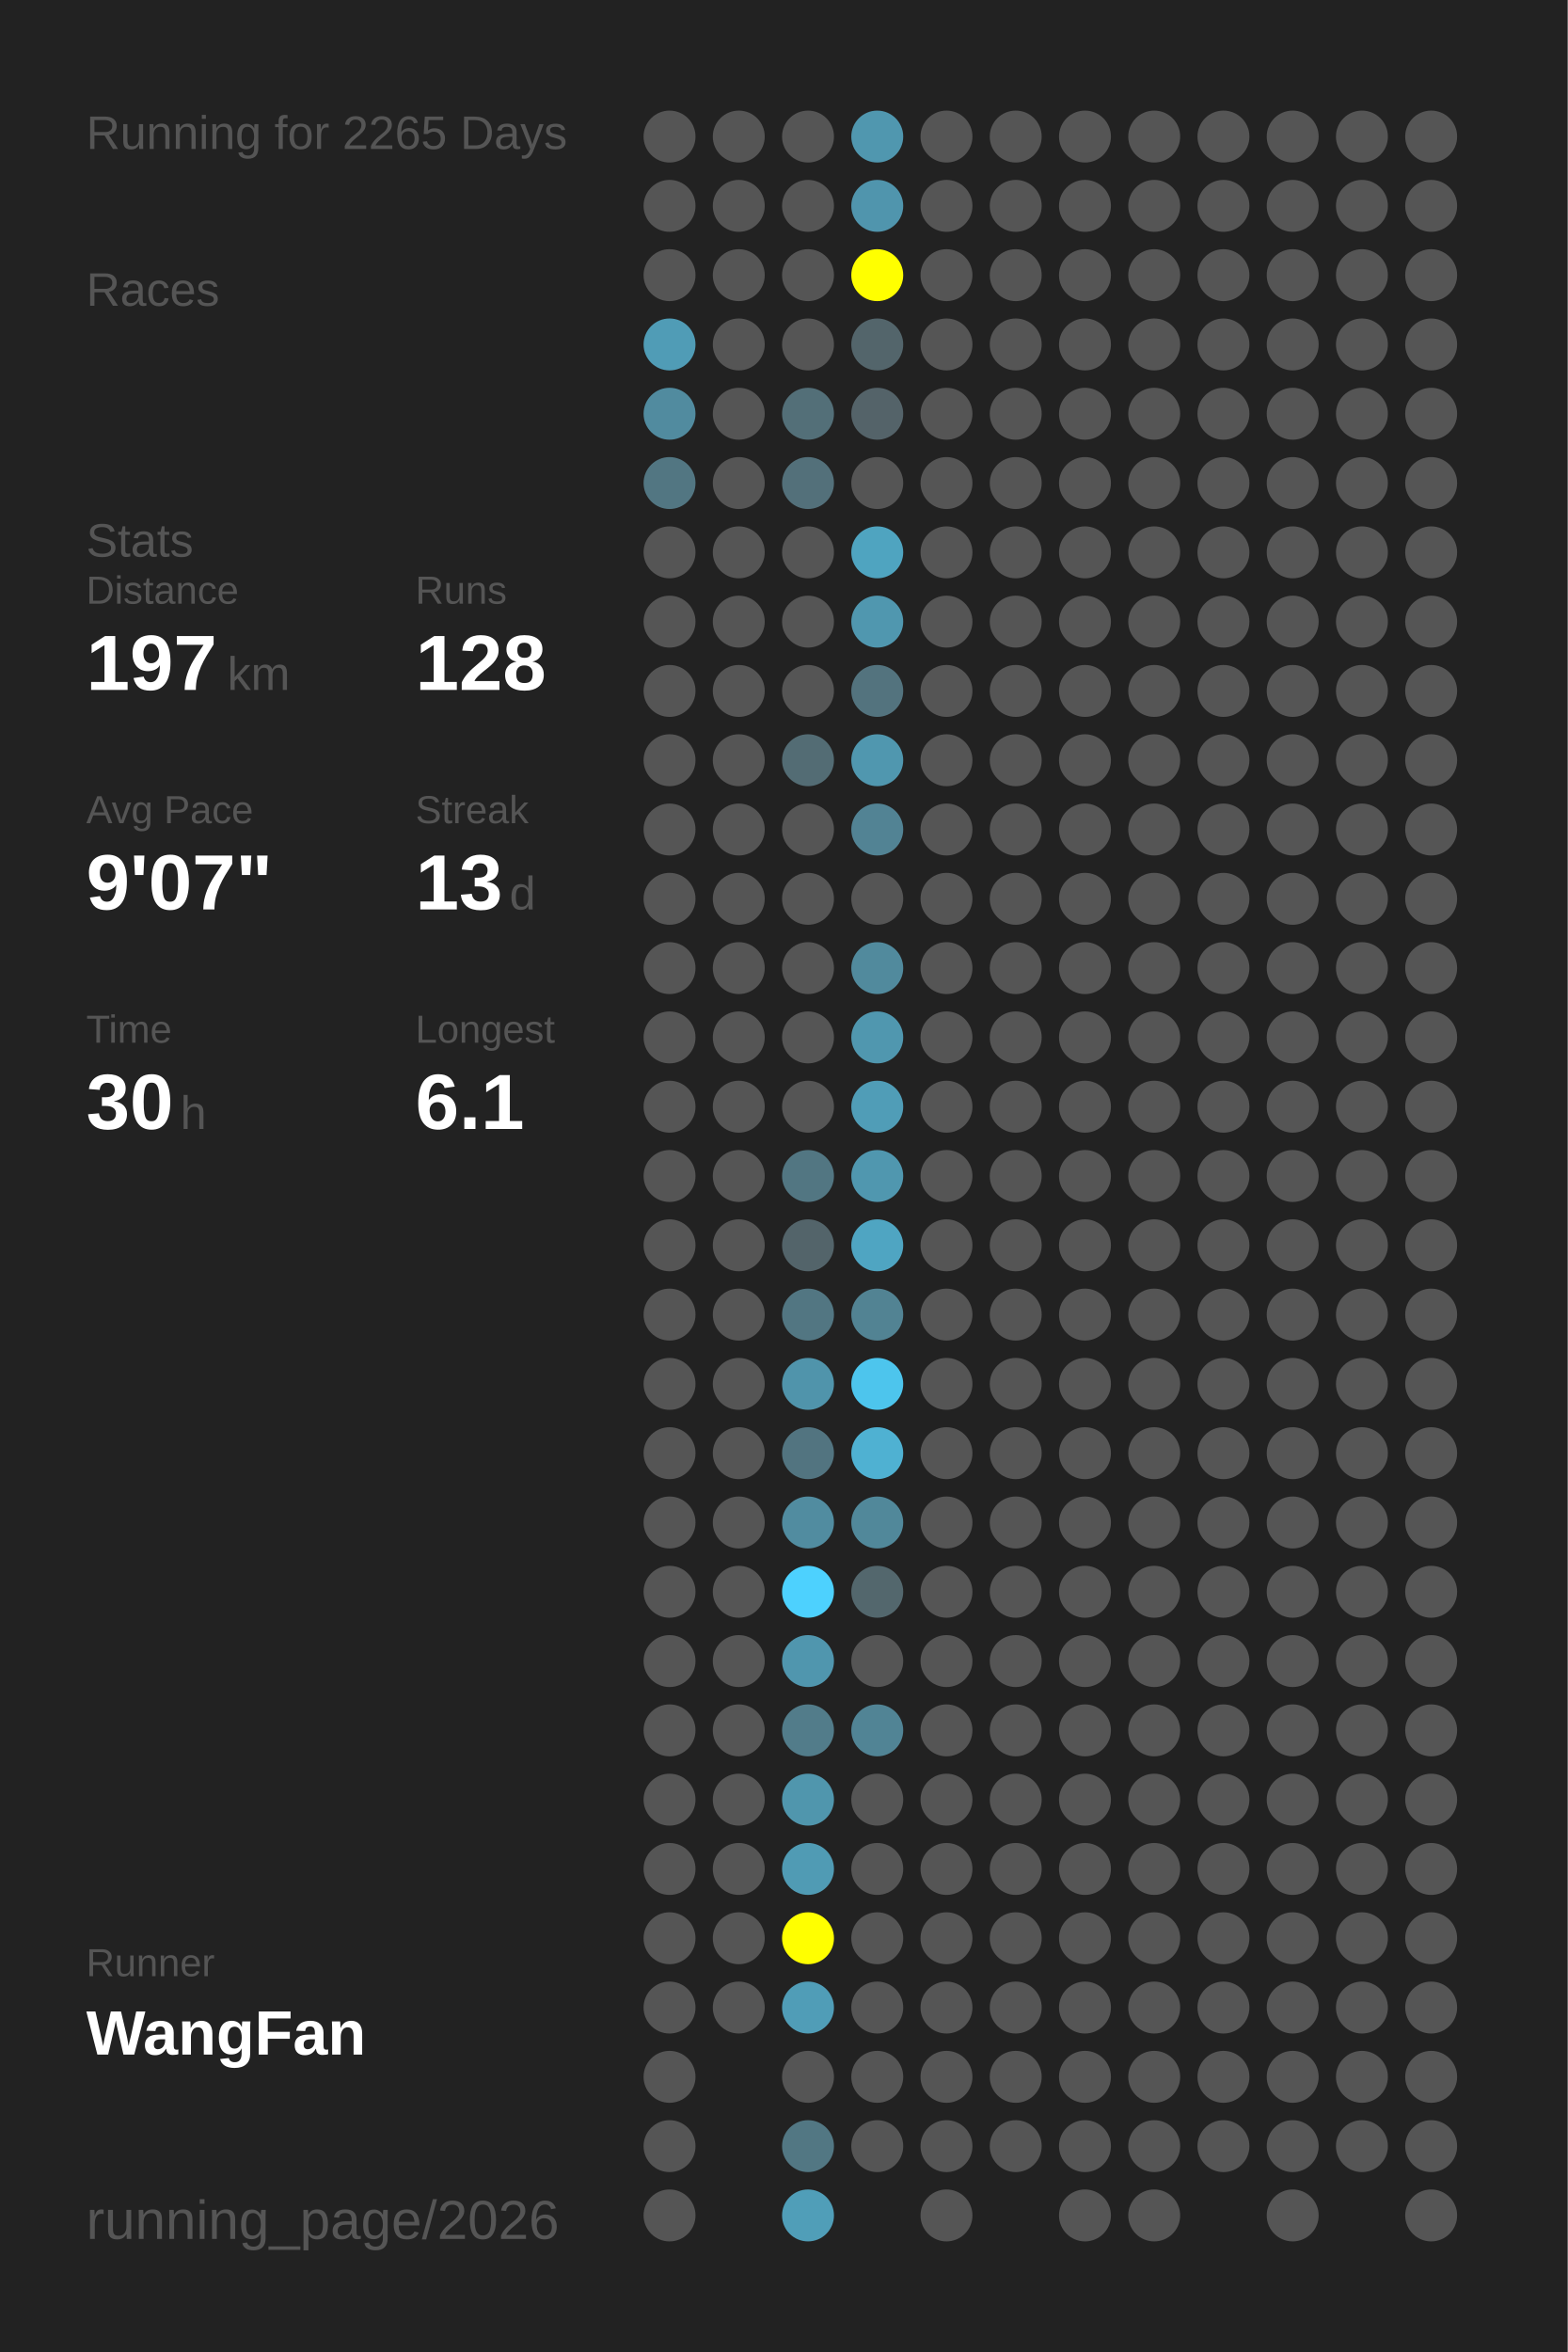
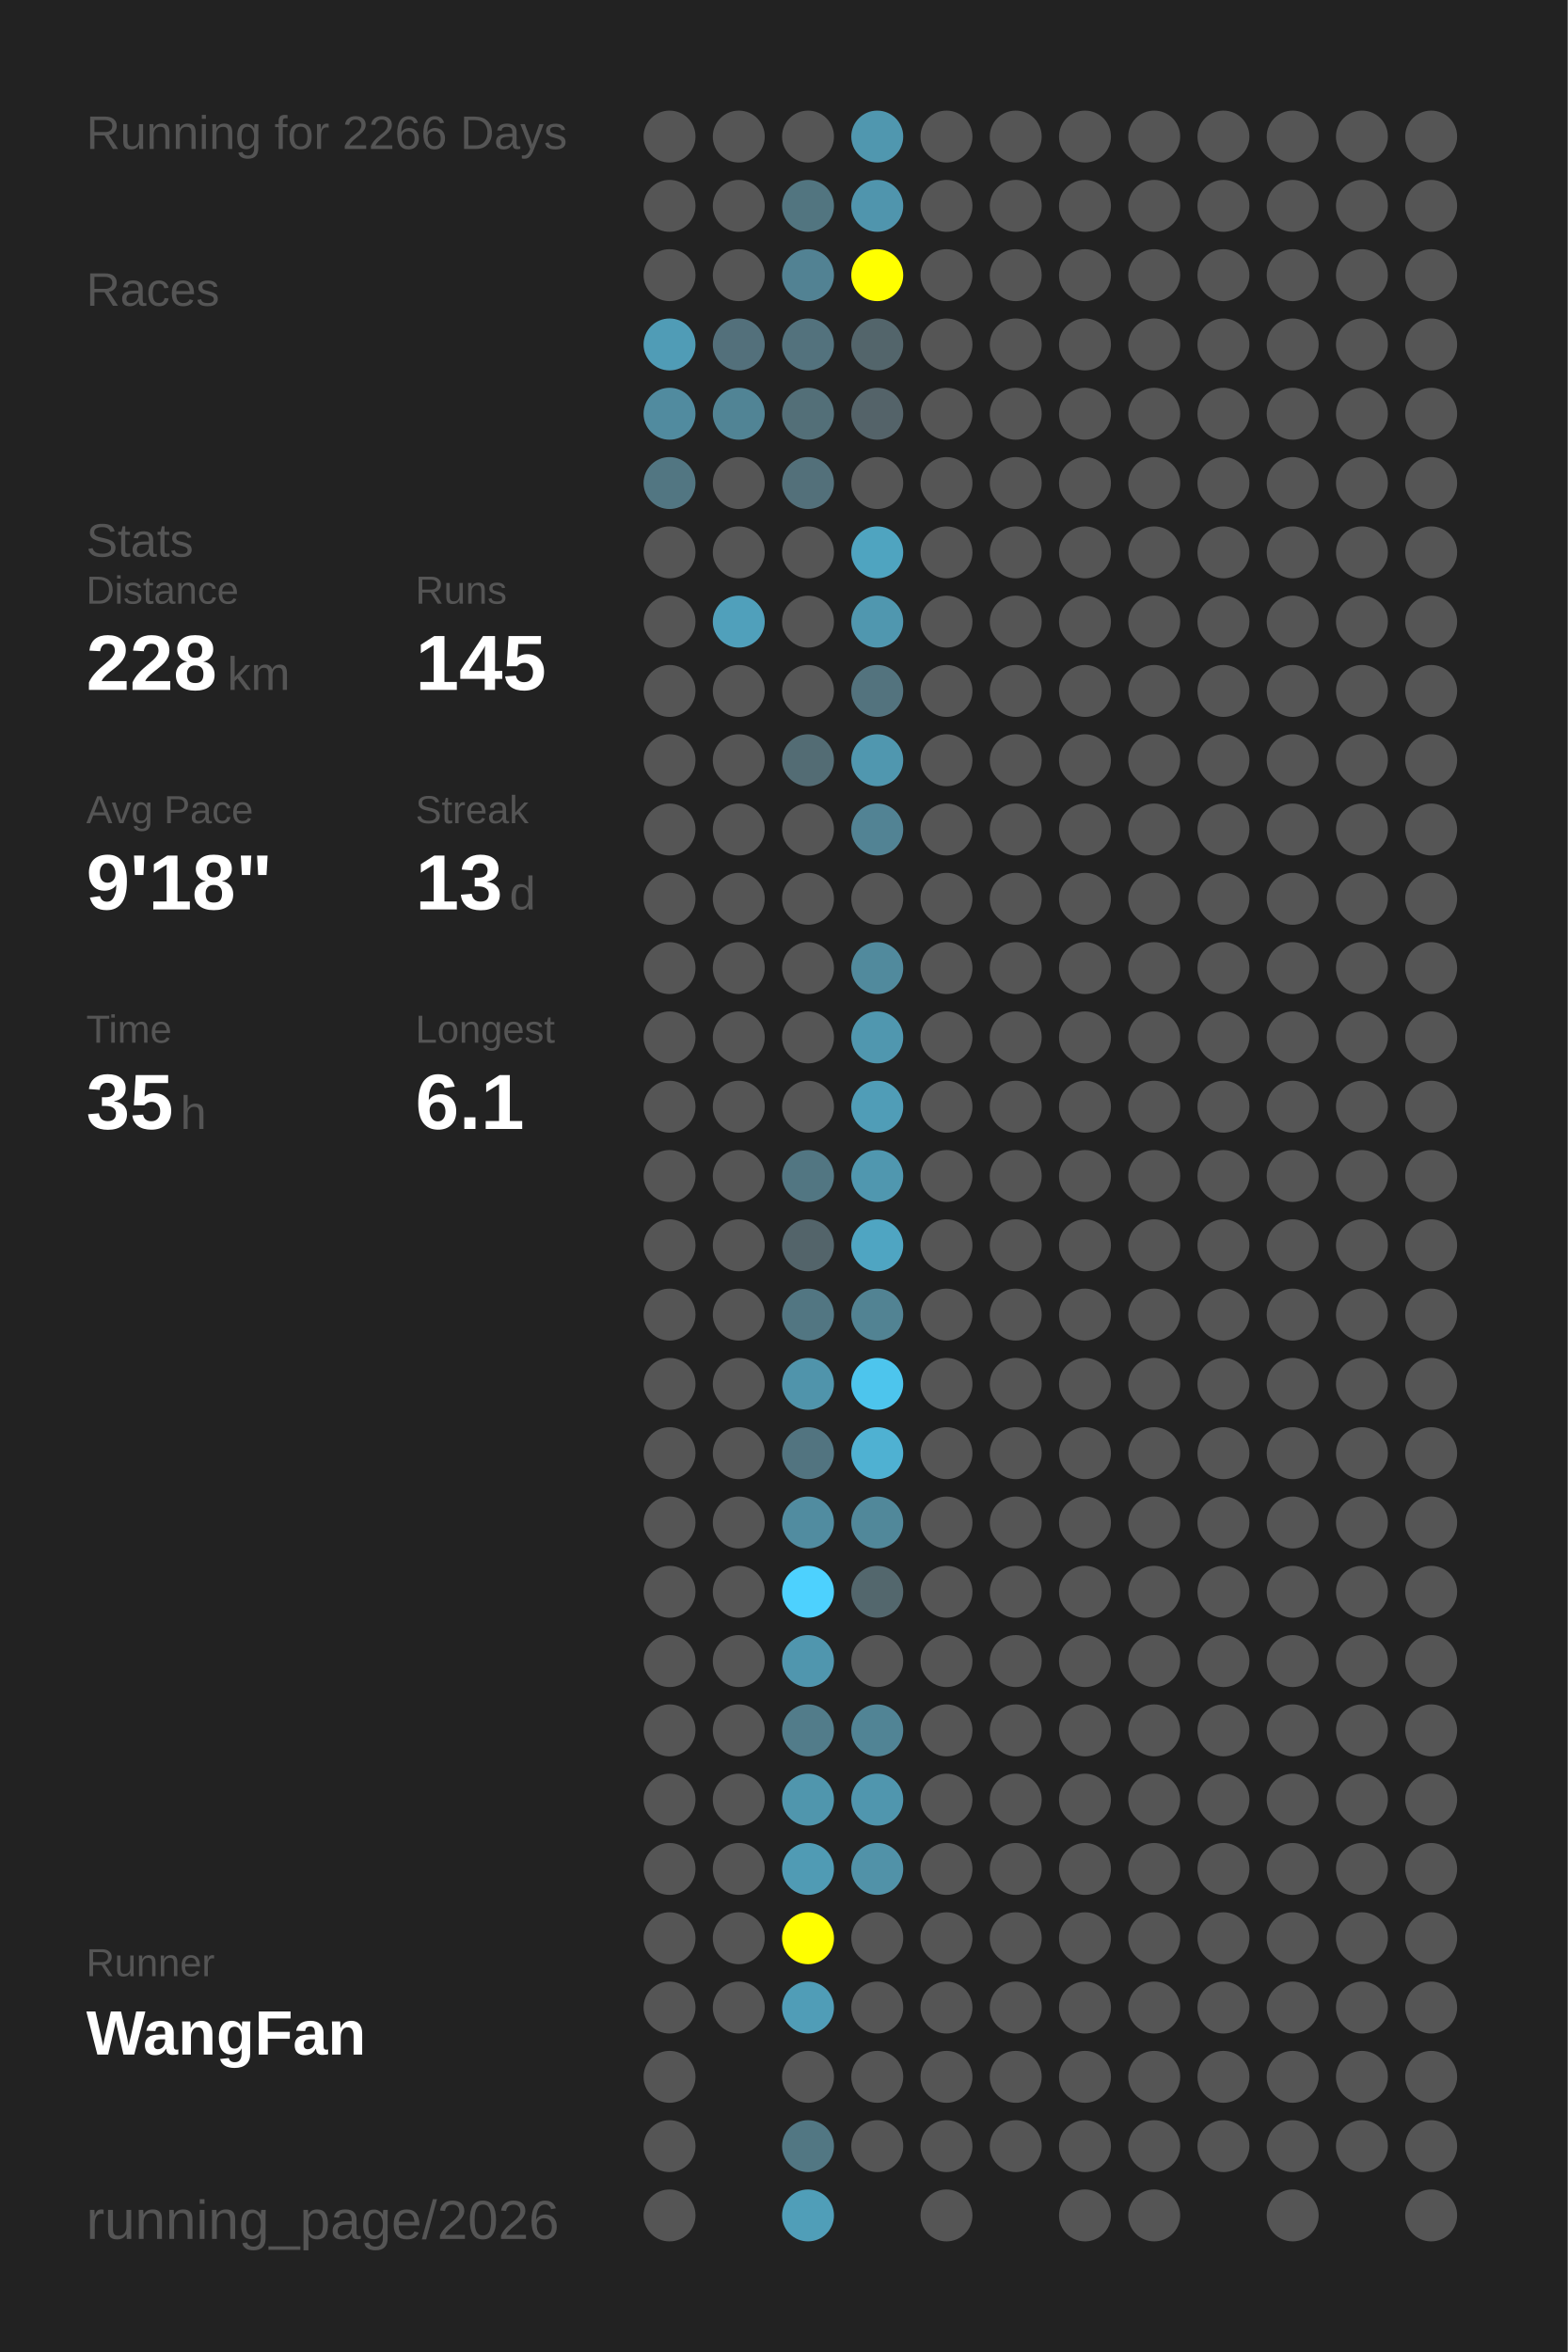
<svg xmlns="http://www.w3.org/2000/svg" baseProfile="full" height="300mm" version="1.1" viewBox="0,0,200,300" width="200mm">
  <defs />
  <rect fill="#222222" height="300" width="200" x="0" y="0" />
-   <text fill="#555555" style="font-size:6px; font-family:Arial;" x="11" y="19">Running for 2265 Days</text>
+   <text fill="#555555" style="font-size:6px; font-family:Arial;" x="11" y="19">Running for 2266 Days</text>
  <text fill="#555555" style="font-size:6px; font-family:Arial;" x="11" y="39">Races</text>
  <text fill="#555555" style="font-size:6px; font-family:Arial;" x="11" y="71">Stats</text>
  <text fill="#555555" style="font-size:5px; font-family:Arial;" x="11" y="77">Distance</text>
-   <text fill="#FFFFFF" style="font-size:10px; font-family:Arial; font-weight:bold;" x="11" y="88">197</text>
+   <text fill="#FFFFFF" style="font-size:10px; font-family:Arial; font-weight:bold;" x="11" y="88">228</text>
  <text fill="#555555" style="font-size:6px; font-family:Arial;" x="29" y="88">km</text>
  <text fill="#555555" style="font-size:5px; font-family:Arial;" x="53" y="77">Runs</text>
-   <text fill="#FFFFFF" style="font-size:10px; font-family:Arial; font-weight:bold;" x="53" y="88">128</text>
+   <text fill="#FFFFFF" style="font-size:10px; font-family:Arial; font-weight:bold;" x="53" y="88">145</text>
  <text fill="#555555" style="font-size:5px; font-family:Arial;" x="11" y="105">Avg Pace</text>
-   <text fill="#FFFFFF" style="font-size:10px; font-family:Arial; font-weight:bold;" x="11" y="116">9'07"</text>
+   <text fill="#FFFFFF" style="font-size:10px; font-family:Arial; font-weight:bold;" x="11" y="116">9'18"</text>
  <text fill="#555555" style="font-size:5px; font-family:Arial;" x="53" y="105">Streak</text>
  <text fill="#FFFFFF" style="font-size:10px; font-family:Arial; font-weight:bold;" x="53" y="116">13</text>
  <text fill="#555555" style="font-size:6px; font-family:Arial;" x="65" y="116">d</text>
  <text fill="#555555" style="font-size:5px; font-family:Arial;" x="11" y="133">Time</text>
-   <text fill="#FFFFFF" style="font-size:10px; font-family:Arial; font-weight:bold;" x="11" y="144">30</text>
+   <text fill="#FFFFFF" style="font-size:10px; font-family:Arial; font-weight:bold;" x="11" y="144">35</text>
  <text fill="#555555" style="font-size:6px; font-family:Arial;" x="23" y="144">h</text>
  <text fill="#555555" style="font-size:5px; font-family:Arial;" x="53" y="133">Longest</text>
  <text fill="#FFFFFF" style="font-size:10px; font-family:Arial; font-weight:bold;" x="53" y="144">6.1</text>
  <text fill="#555555" style="font-size:5px; font-family:Arial;" x="11" y="252.065">Runner</text>
  <text fill="#FFFFFF" style="font-size:8px; font-family:Arial; font-weight:bold;" x="11" y="262.065">WangFan</text>
  <text fill="#555555" style="font-size:7px; font-family:Arial;" x="11" y="285.581">running_page/2026</text>
  <circle cx="85.417" cy="17.419" fill="#555555" r="3.312" />
  <circle cx="85.417" cy="26.258" fill="#555555" r="3.312" />
  <circle cx="85.417" cy="35.097" fill="#555555" r="3.312" />
  <circle cx="85.417" cy="43.935" fill="#509cb6" r="3.312" />
  <circle cx="85.417" cy="52.774" fill="#518b9f" r="3.312" />
  <circle cx="85.417" cy="61.613" fill="#527682" r="3.312" />
  <circle cx="85.417" cy="70.452" fill="#555555" r="3.312" />
  <circle cx="85.417" cy="79.29" fill="#555555" r="3.312" />
  <circle cx="85.417" cy="88.129" fill="#555555" r="3.312" />
  <circle cx="85.417" cy="96.968" fill="#555555" r="3.312" />
  <circle cx="85.417" cy="105.806" fill="#555555" r="3.312" />
  <circle cx="85.417" cy="114.645" fill="#555555" r="3.312" />
  <circle cx="85.417" cy="123.484" fill="#555555" r="3.312" />
  <circle cx="85.417" cy="132.323" fill="#555555" r="3.312" />
  <circle cx="85.417" cy="141.161" fill="#555555" r="3.312" />
  <circle cx="85.417" cy="150" fill="#555555" r="3.312" />
  <circle cx="85.417" cy="158.839" fill="#555555" r="3.312" />
  <circle cx="85.417" cy="167.677" fill="#555555" r="3.312" />
  <circle cx="85.417" cy="176.516" fill="#555555" r="3.312" />
  <circle cx="85.417" cy="185.355" fill="#555555" r="3.312" />
  <circle cx="85.417" cy="194.194" fill="#555555" r="3.312" />
  <circle cx="85.417" cy="203.032" fill="#555555" r="3.312" />
  <circle cx="85.417" cy="211.871" fill="#555555" r="3.312" />
  <circle cx="85.417" cy="220.71" fill="#555555" r="3.312" />
  <circle cx="85.417" cy="229.548" fill="#555555" r="3.312" />
  <circle cx="85.417" cy="238.387" fill="#555555" r="3.312" />
  <circle cx="85.417" cy="247.226" fill="#555555" r="3.312" />
  <circle cx="85.417" cy="256.065" fill="#555555" r="3.312" />
  <circle cx="85.417" cy="264.903" fill="#555555" r="3.312" />
  <circle cx="85.417" cy="273.742" fill="#555555" r="3.312" />
  <circle cx="85.417" cy="282.581" fill="#555555" r="3.312" />
  <circle cx="94.25" cy="17.419" fill="#555555" r="3.312" />
  <circle cx="94.25" cy="26.258" fill="#555555" r="3.312" />
  <circle cx="94.25" cy="35.097" fill="#555555" r="3.312" />
-   <circle cx="94.25" cy="43.935" fill="#555555" r="3.312" />
-   <circle cx="94.25" cy="52.774" fill="#555555" r="3.312" />
+   <circle cx="94.25" cy="43.935" fill="#53707b" r="3.312" />
+   <circle cx="94.25" cy="52.774" fill="#518495" r="3.312" />
  <circle cx="94.25" cy="61.613" fill="#555555" r="3.312" />
  <circle cx="94.25" cy="70.452" fill="#555555" r="3.312" />
-   <circle cx="94.25" cy="79.29" fill="#555555" r="3.312" />
+   <circle cx="94.25" cy="79.29" fill="#50a0bb" r="3.312" />
  <circle cx="94.25" cy="88.129" fill="#555555" r="3.312" />
  <circle cx="94.25" cy="96.968" fill="#555555" r="3.312" />
  <circle cx="94.25" cy="105.806" fill="#555555" r="3.312" />
  <circle cx="94.25" cy="114.645" fill="#555555" r="3.312" />
  <circle cx="94.25" cy="123.484" fill="#555555" r="3.312" />
  <circle cx="94.25" cy="132.323" fill="#555555" r="3.312" />
  <circle cx="94.25" cy="141.161" fill="#555555" r="3.312" />
  <circle cx="94.25" cy="150" fill="#555555" r="3.312" />
  <circle cx="94.25" cy="158.839" fill="#555555" r="3.312" />
  <circle cx="94.25" cy="167.677" fill="#555555" r="3.312" />
  <circle cx="94.25" cy="176.516" fill="#555555" r="3.312" />
  <circle cx="94.25" cy="185.355" fill="#555555" r="3.312" />
  <circle cx="94.25" cy="194.194" fill="#555555" r="3.312" />
  <circle cx="94.25" cy="203.032" fill="#555555" r="3.312" />
  <circle cx="94.25" cy="211.871" fill="#555555" r="3.312" />
  <circle cx="94.25" cy="220.71" fill="#555555" r="3.312" />
  <circle cx="94.25" cy="229.548" fill="#555555" r="3.312" />
  <circle cx="94.25" cy="238.387" fill="#555555" r="3.312" />
  <circle cx="94.25" cy="247.226" fill="#555555" r="3.312" />
  <circle cx="94.25" cy="256.065" fill="#555555" r="3.312" />
  <circle cx="103.083" cy="17.419" fill="#555555" r="3.312" />
-   <circle cx="103.083" cy="26.258" fill="#555555" r="3.312" />
-   <circle cx="103.083" cy="35.097" fill="#555555" r="3.312" />
-   <circle cx="103.083" cy="43.935" fill="#555555" r="3.312" />
+   <circle cx="103.083" cy="26.258" fill="#527580" r="3.312" />
+   <circle cx="103.083" cy="35.097" fill="#528293" r="3.312" />
+   <circle cx="103.083" cy="43.935" fill="#53727d" r="3.312" />
  <circle cx="103.083" cy="52.774" fill="#536f78" r="3.312" />
  <circle cx="103.083" cy="61.613" fill="#53707a" r="3.312" />
  <circle cx="103.083" cy="70.452" fill="#555555" r="3.312" />
  <circle cx="103.083" cy="79.29" fill="#555555" r="3.312" />
  <circle cx="103.083" cy="88.129" fill="#555555" r="3.312" />
  <circle cx="103.083" cy="96.968" fill="#536c74" r="3.312" />
  <circle cx="103.083" cy="105.806" fill="#555555" r="3.312" />
  <circle cx="103.083" cy="114.645" fill="#555555" r="3.312" />
  <circle cx="103.083" cy="123.484" fill="#555555" r="3.312" />
  <circle cx="103.083" cy="132.323" fill="#555555" r="3.312" />
  <circle cx="103.083" cy="141.161" fill="#555555" r="3.312" />
  <circle cx="103.083" cy="150" fill="#527682" r="3.312" />
  <circle cx="103.083" cy="158.839" fill="#53646a" r="3.312" />
  <circle cx="103.083" cy="167.677" fill="#527682" r="3.312" />
  <circle cx="103.083" cy="176.516" fill="#5094ab" r="3.312" />
  <circle cx="103.083" cy="185.355" fill="#527480" r="3.312" />
  <circle cx="103.083" cy="194.194" fill="#518ca0" r="3.312" />
  <circle cx="103.083" cy="203.032" fill="#4dd1fe" r="3.312" />
  <circle cx="103.083" cy="211.871" fill="#5096ae" r="3.312" />
  <circle cx="103.083" cy="220.71" fill="#527c8a" r="3.312" />
  <circle cx="103.083" cy="229.548" fill="#5096ad" r="3.312" />
  <circle cx="103.083" cy="238.387" fill="#509bb4" r="3.312" />
  <circle cx="103.083" cy="247.226" fill="#FFFF00" r="3.312" />
  <circle cx="103.083" cy="256.065" fill="#509db7" r="3.312" />
  <circle cx="103.083" cy="264.903" fill="#555555" r="3.312" />
  <circle cx="103.083" cy="273.742" fill="#527783" r="3.312" />
  <circle cx="103.083" cy="282.581" fill="#509eb8" r="3.312" />
  <circle cx="111.917" cy="17.419" fill="#5097af" r="3.312" />
  <circle cx="111.917" cy="26.258" fill="#5095ad" r="3.312" />
  <circle cx="111.917" cy="35.097" fill="#FFFF00" r="3.312" />
  <circle cx="111.917" cy="43.935" fill="#53656b" r="3.312" />
  <circle cx="111.917" cy="52.774" fill="#546369" r="3.312" />
  <circle cx="111.917" cy="61.613" fill="#555555" r="3.312" />
  <circle cx="111.917" cy="70.452" fill="#4fa4c0" r="3.312" />
  <circle cx="111.917" cy="79.29" fill="#5097af" r="3.312" />
  <circle cx="111.917" cy="88.129" fill="#53737e" r="3.312" />
  <circle cx="111.917" cy="96.968" fill="#5097af" r="3.312" />
  <circle cx="111.917" cy="105.806" fill="#528394" r="3.312" />
  <circle cx="111.917" cy="114.645" fill="#555555" r="3.312" />
  <circle cx="111.917" cy="123.484" fill="#518a9d" r="3.312" />
  <circle cx="111.917" cy="132.323" fill="#5097af" r="3.312" />
  <circle cx="111.917" cy="141.161" fill="#509db7" r="3.312" />
  <circle cx="111.917" cy="150" fill="#5097af" r="3.312" />
  <circle cx="111.917" cy="158.839" fill="#4fa5c2" r="3.312" />
  <circle cx="111.917" cy="167.677" fill="#528393" r="3.312" />
  <circle cx="111.917" cy="176.516" fill="#4dc5ed" r="3.312" />
  <circle cx="111.917" cy="185.355" fill="#4fb1d2" r="3.312" />
  <circle cx="111.917" cy="194.194" fill="#51889a" r="3.312" />
  <circle cx="111.917" cy="203.032" fill="#53676d" r="3.312" />
  <circle cx="111.917" cy="211.871" fill="#555555" r="3.312" />
  <circle cx="111.917" cy="220.71" fill="#518495" r="3.312" />
-   <circle cx="111.917" cy="229.548" fill="#555555" r="3.312" />
-   <circle cx="111.917" cy="238.387" fill="#555555" r="3.312" />
+   <circle cx="111.917" cy="229.548" fill="#5096ae" r="3.312" />
+   <circle cx="111.917" cy="238.387" fill="#5192a8" r="3.312" />
  <circle cx="111.917" cy="247.226" fill="#555555" r="3.312" />
  <circle cx="111.917" cy="256.065" fill="#555555" r="3.312" />
  <circle cx="111.917" cy="264.903" fill="#555555" r="3.312" />
  <circle cx="111.917" cy="273.742" fill="#555555" r="3.312" />
  <circle cx="120.75" cy="17.419" fill="#555555" r="3.312" />
  <circle cx="120.75" cy="26.258" fill="#555555" r="3.312" />
  <circle cx="120.75" cy="35.097" fill="#555555" r="3.312" />
  <circle cx="120.75" cy="43.935" fill="#555555" r="3.312" />
  <circle cx="120.75" cy="52.774" fill="#555555" r="3.312" />
  <circle cx="120.75" cy="61.613" fill="#555555" r="3.312" />
  <circle cx="120.75" cy="70.452" fill="#555555" r="3.312" />
  <circle cx="120.75" cy="79.29" fill="#555555" r="3.312" />
  <circle cx="120.75" cy="88.129" fill="#555555" r="3.312" />
  <circle cx="120.75" cy="96.968" fill="#555555" r="3.312" />
  <circle cx="120.75" cy="105.806" fill="#555555" r="3.312" />
  <circle cx="120.75" cy="114.645" fill="#555555" r="3.312" />
  <circle cx="120.75" cy="123.484" fill="#555555" r="3.312" />
  <circle cx="120.75" cy="132.323" fill="#555555" r="3.312" />
  <circle cx="120.75" cy="141.161" fill="#555555" r="3.312" />
  <circle cx="120.75" cy="150" fill="#555555" r="3.312" />
  <circle cx="120.75" cy="158.839" fill="#555555" r="3.312" />
  <circle cx="120.75" cy="167.677" fill="#555555" r="3.312" />
  <circle cx="120.75" cy="176.516" fill="#555555" r="3.312" />
  <circle cx="120.75" cy="185.355" fill="#555555" r="3.312" />
  <circle cx="120.75" cy="194.194" fill="#555555" r="3.312" />
  <circle cx="120.75" cy="203.032" fill="#555555" r="3.312" />
  <circle cx="120.75" cy="211.871" fill="#555555" r="3.312" />
  <circle cx="120.75" cy="220.71" fill="#555555" r="3.312" />
  <circle cx="120.75" cy="229.548" fill="#555555" r="3.312" />
  <circle cx="120.75" cy="238.387" fill="#555555" r="3.312" />
  <circle cx="120.75" cy="247.226" fill="#555555" r="3.312" />
  <circle cx="120.75" cy="256.065" fill="#555555" r="3.312" />
  <circle cx="120.75" cy="264.903" fill="#555555" r="3.312" />
  <circle cx="120.75" cy="273.742" fill="#555555" r="3.312" />
  <circle cx="120.75" cy="282.581" fill="#555555" r="3.312" />
  <circle cx="129.583" cy="17.419" fill="#555555" r="3.312" />
  <circle cx="129.583" cy="26.258" fill="#555555" r="3.312" />
  <circle cx="129.583" cy="35.097" fill="#555555" r="3.312" />
  <circle cx="129.583" cy="43.935" fill="#555555" r="3.312" />
  <circle cx="129.583" cy="52.774" fill="#555555" r="3.312" />
  <circle cx="129.583" cy="61.613" fill="#555555" r="3.312" />
  <circle cx="129.583" cy="70.452" fill="#555555" r="3.312" />
  <circle cx="129.583" cy="79.29" fill="#555555" r="3.312" />
  <circle cx="129.583" cy="88.129" fill="#555555" r="3.312" />
  <circle cx="129.583" cy="96.968" fill="#555555" r="3.312" />
  <circle cx="129.583" cy="105.806" fill="#555555" r="3.312" />
  <circle cx="129.583" cy="114.645" fill="#555555" r="3.312" />
  <circle cx="129.583" cy="123.484" fill="#555555" r="3.312" />
  <circle cx="129.583" cy="132.323" fill="#555555" r="3.312" />
  <circle cx="129.583" cy="141.161" fill="#555555" r="3.312" />
  <circle cx="129.583" cy="150" fill="#555555" r="3.312" />
  <circle cx="129.583" cy="158.839" fill="#555555" r="3.312" />
  <circle cx="129.583" cy="167.677" fill="#555555" r="3.312" />
  <circle cx="129.583" cy="176.516" fill="#555555" r="3.312" />
  <circle cx="129.583" cy="185.355" fill="#555555" r="3.312" />
  <circle cx="129.583" cy="194.194" fill="#555555" r="3.312" />
  <circle cx="129.583" cy="203.032" fill="#555555" r="3.312" />
  <circle cx="129.583" cy="211.871" fill="#555555" r="3.312" />
  <circle cx="129.583" cy="220.71" fill="#555555" r="3.312" />
  <circle cx="129.583" cy="229.548" fill="#555555" r="3.312" />
  <circle cx="129.583" cy="238.387" fill="#555555" r="3.312" />
  <circle cx="129.583" cy="247.226" fill="#555555" r="3.312" />
  <circle cx="129.583" cy="256.065" fill="#555555" r="3.312" />
  <circle cx="129.583" cy="264.903" fill="#555555" r="3.312" />
  <circle cx="129.583" cy="273.742" fill="#555555" r="3.312" />
  <circle cx="138.417" cy="17.419" fill="#555555" r="3.312" />
  <circle cx="138.417" cy="26.258" fill="#555555" r="3.312" />
  <circle cx="138.417" cy="35.097" fill="#555555" r="3.312" />
  <circle cx="138.417" cy="43.935" fill="#555555" r="3.312" />
  <circle cx="138.417" cy="52.774" fill="#555555" r="3.312" />
  <circle cx="138.417" cy="61.613" fill="#555555" r="3.312" />
  <circle cx="138.417" cy="70.452" fill="#555555" r="3.312" />
  <circle cx="138.417" cy="79.29" fill="#555555" r="3.312" />
  <circle cx="138.417" cy="88.129" fill="#555555" r="3.312" />
  <circle cx="138.417" cy="96.968" fill="#555555" r="3.312" />
  <circle cx="138.417" cy="105.806" fill="#555555" r="3.312" />
  <circle cx="138.417" cy="114.645" fill="#555555" r="3.312" />
  <circle cx="138.417" cy="123.484" fill="#555555" r="3.312" />
  <circle cx="138.417" cy="132.323" fill="#555555" r="3.312" />
  <circle cx="138.417" cy="141.161" fill="#555555" r="3.312" />
  <circle cx="138.417" cy="150" fill="#555555" r="3.312" />
  <circle cx="138.417" cy="158.839" fill="#555555" r="3.312" />
  <circle cx="138.417" cy="167.677" fill="#555555" r="3.312" />
  <circle cx="138.417" cy="176.516" fill="#555555" r="3.312" />
  <circle cx="138.417" cy="185.355" fill="#555555" r="3.312" />
  <circle cx="138.417" cy="194.194" fill="#555555" r="3.312" />
  <circle cx="138.417" cy="203.032" fill="#555555" r="3.312" />
  <circle cx="138.417" cy="211.871" fill="#555555" r="3.312" />
  <circle cx="138.417" cy="220.71" fill="#555555" r="3.312" />
  <circle cx="138.417" cy="229.548" fill="#555555" r="3.312" />
  <circle cx="138.417" cy="238.387" fill="#555555" r="3.312" />
  <circle cx="138.417" cy="247.226" fill="#555555" r="3.312" />
  <circle cx="138.417" cy="256.065" fill="#555555" r="3.312" />
  <circle cx="138.417" cy="264.903" fill="#555555" r="3.312" />
  <circle cx="138.417" cy="273.742" fill="#555555" r="3.312" />
  <circle cx="138.417" cy="282.581" fill="#555555" r="3.312" />
  <circle cx="147.25" cy="17.419" fill="#555555" r="3.312" />
  <circle cx="147.25" cy="26.258" fill="#555555" r="3.312" />
  <circle cx="147.25" cy="35.097" fill="#555555" r="3.312" />
  <circle cx="147.25" cy="43.935" fill="#555555" r="3.312" />
  <circle cx="147.25" cy="52.774" fill="#555555" r="3.312" />
  <circle cx="147.25" cy="61.613" fill="#555555" r="3.312" />
  <circle cx="147.25" cy="70.452" fill="#555555" r="3.312" />
  <circle cx="147.25" cy="79.29" fill="#555555" r="3.312" />
  <circle cx="147.25" cy="88.129" fill="#555555" r="3.312" />
  <circle cx="147.25" cy="96.968" fill="#555555" r="3.312" />
  <circle cx="147.25" cy="105.806" fill="#555555" r="3.312" />
  <circle cx="147.25" cy="114.645" fill="#555555" r="3.312" />
  <circle cx="147.25" cy="123.484" fill="#555555" r="3.312" />
  <circle cx="147.25" cy="132.323" fill="#555555" r="3.312" />
  <circle cx="147.25" cy="141.161" fill="#555555" r="3.312" />
  <circle cx="147.25" cy="150" fill="#555555" r="3.312" />
  <circle cx="147.25" cy="158.839" fill="#555555" r="3.312" />
  <circle cx="147.25" cy="167.677" fill="#555555" r="3.312" />
  <circle cx="147.25" cy="176.516" fill="#555555" r="3.312" />
  <circle cx="147.25" cy="185.355" fill="#555555" r="3.312" />
  <circle cx="147.25" cy="194.194" fill="#555555" r="3.312" />
  <circle cx="147.25" cy="203.032" fill="#555555" r="3.312" />
  <circle cx="147.25" cy="211.871" fill="#555555" r="3.312" />
  <circle cx="147.25" cy="220.71" fill="#555555" r="3.312" />
  <circle cx="147.25" cy="229.548" fill="#555555" r="3.312" />
  <circle cx="147.25" cy="238.387" fill="#555555" r="3.312" />
  <circle cx="147.25" cy="247.226" fill="#555555" r="3.312" />
  <circle cx="147.25" cy="256.065" fill="#555555" r="3.312" />
  <circle cx="147.25" cy="264.903" fill="#555555" r="3.312" />
  <circle cx="147.25" cy="273.742" fill="#555555" r="3.312" />
  <circle cx="147.25" cy="282.581" fill="#555555" r="3.312" />
  <circle cx="156.083" cy="17.419" fill="#555555" r="3.312" />
  <circle cx="156.083" cy="26.258" fill="#555555" r="3.312" />
  <circle cx="156.083" cy="35.097" fill="#555555" r="3.312" />
  <circle cx="156.083" cy="43.935" fill="#555555" r="3.312" />
  <circle cx="156.083" cy="52.774" fill="#555555" r="3.312" />
  <circle cx="156.083" cy="61.613" fill="#555555" r="3.312" />
  <circle cx="156.083" cy="70.452" fill="#555555" r="3.312" />
  <circle cx="156.083" cy="79.29" fill="#555555" r="3.312" />
  <circle cx="156.083" cy="88.129" fill="#555555" r="3.312" />
  <circle cx="156.083" cy="96.968" fill="#555555" r="3.312" />
  <circle cx="156.083" cy="105.806" fill="#555555" r="3.312" />
  <circle cx="156.083" cy="114.645" fill="#555555" r="3.312" />
  <circle cx="156.083" cy="123.484" fill="#555555" r="3.312" />
  <circle cx="156.083" cy="132.323" fill="#555555" r="3.312" />
  <circle cx="156.083" cy="141.161" fill="#555555" r="3.312" />
  <circle cx="156.083" cy="150" fill="#555555" r="3.312" />
  <circle cx="156.083" cy="158.839" fill="#555555" r="3.312" />
  <circle cx="156.083" cy="167.677" fill="#555555" r="3.312" />
  <circle cx="156.083" cy="176.516" fill="#555555" r="3.312" />
  <circle cx="156.083" cy="185.355" fill="#555555" r="3.312" />
  <circle cx="156.083" cy="194.194" fill="#555555" r="3.312" />
  <circle cx="156.083" cy="203.032" fill="#555555" r="3.312" />
  <circle cx="156.083" cy="211.871" fill="#555555" r="3.312" />
  <circle cx="156.083" cy="220.71" fill="#555555" r="3.312" />
  <circle cx="156.083" cy="229.548" fill="#555555" r="3.312" />
  <circle cx="156.083" cy="238.387" fill="#555555" r="3.312" />
  <circle cx="156.083" cy="247.226" fill="#555555" r="3.312" />
  <circle cx="156.083" cy="256.065" fill="#555555" r="3.312" />
  <circle cx="156.083" cy="264.903" fill="#555555" r="3.312" />
  <circle cx="156.083" cy="273.742" fill="#555555" r="3.312" />
  <circle cx="164.917" cy="17.419" fill="#555555" r="3.312" />
  <circle cx="164.917" cy="26.258" fill="#555555" r="3.312" />
  <circle cx="164.917" cy="35.097" fill="#555555" r="3.312" />
  <circle cx="164.917" cy="43.935" fill="#555555" r="3.312" />
  <circle cx="164.917" cy="52.774" fill="#555555" r="3.312" />
  <circle cx="164.917" cy="61.613" fill="#555555" r="3.312" />
  <circle cx="164.917" cy="70.452" fill="#555555" r="3.312" />
  <circle cx="164.917" cy="79.29" fill="#555555" r="3.312" />
  <circle cx="164.917" cy="88.129" fill="#555555" r="3.312" />
  <circle cx="164.917" cy="96.968" fill="#555555" r="3.312" />
  <circle cx="164.917" cy="105.806" fill="#555555" r="3.312" />
  <circle cx="164.917" cy="114.645" fill="#555555" r="3.312" />
  <circle cx="164.917" cy="123.484" fill="#555555" r="3.312" />
  <circle cx="164.917" cy="132.323" fill="#555555" r="3.312" />
  <circle cx="164.917" cy="141.161" fill="#555555" r="3.312" />
  <circle cx="164.917" cy="150" fill="#555555" r="3.312" />
  <circle cx="164.917" cy="158.839" fill="#555555" r="3.312" />
  <circle cx="164.917" cy="167.677" fill="#555555" r="3.312" />
  <circle cx="164.917" cy="176.516" fill="#555555" r="3.312" />
  <circle cx="164.917" cy="185.355" fill="#555555" r="3.312" />
  <circle cx="164.917" cy="194.194" fill="#555555" r="3.312" />
  <circle cx="164.917" cy="203.032" fill="#555555" r="3.312" />
  <circle cx="164.917" cy="211.871" fill="#555555" r="3.312" />
  <circle cx="164.917" cy="220.71" fill="#555555" r="3.312" />
  <circle cx="164.917" cy="229.548" fill="#555555" r="3.312" />
  <circle cx="164.917" cy="238.387" fill="#555555" r="3.312" />
  <circle cx="164.917" cy="247.226" fill="#555555" r="3.312" />
  <circle cx="164.917" cy="256.065" fill="#555555" r="3.312" />
  <circle cx="164.917" cy="264.903" fill="#555555" r="3.312" />
  <circle cx="164.917" cy="273.742" fill="#555555" r="3.312" />
  <circle cx="164.917" cy="282.581" fill="#555555" r="3.312" />
  <circle cx="173.75" cy="17.419" fill="#555555" r="3.312" />
  <circle cx="173.75" cy="26.258" fill="#555555" r="3.312" />
  <circle cx="173.75" cy="35.097" fill="#555555" r="3.312" />
  <circle cx="173.75" cy="43.935" fill="#555555" r="3.312" />
  <circle cx="173.75" cy="52.774" fill="#555555" r="3.312" />
  <circle cx="173.75" cy="61.613" fill="#555555" r="3.312" />
  <circle cx="173.75" cy="70.452" fill="#555555" r="3.312" />
  <circle cx="173.75" cy="79.29" fill="#555555" r="3.312" />
  <circle cx="173.75" cy="88.129" fill="#555555" r="3.312" />
  <circle cx="173.75" cy="96.968" fill="#555555" r="3.312" />
  <circle cx="173.75" cy="105.806" fill="#555555" r="3.312" />
  <circle cx="173.75" cy="114.645" fill="#555555" r="3.312" />
  <circle cx="173.75" cy="123.484" fill="#555555" r="3.312" />
  <circle cx="173.75" cy="132.323" fill="#555555" r="3.312" />
  <circle cx="173.75" cy="141.161" fill="#555555" r="3.312" />
  <circle cx="173.75" cy="150" fill="#555555" r="3.312" />
  <circle cx="173.75" cy="158.839" fill="#555555" r="3.312" />
  <circle cx="173.75" cy="167.677" fill="#555555" r="3.312" />
  <circle cx="173.75" cy="176.516" fill="#555555" r="3.312" />
  <circle cx="173.75" cy="185.355" fill="#555555" r="3.312" />
  <circle cx="173.75" cy="194.194" fill="#555555" r="3.312" />
  <circle cx="173.75" cy="203.032" fill="#555555" r="3.312" />
  <circle cx="173.75" cy="211.871" fill="#555555" r="3.312" />
  <circle cx="173.75" cy="220.71" fill="#555555" r="3.312" />
  <circle cx="173.75" cy="229.548" fill="#555555" r="3.312" />
  <circle cx="173.75" cy="238.387" fill="#555555" r="3.312" />
  <circle cx="173.75" cy="247.226" fill="#555555" r="3.312" />
  <circle cx="173.75" cy="256.065" fill="#555555" r="3.312" />
  <circle cx="173.75" cy="264.903" fill="#555555" r="3.312" />
  <circle cx="173.75" cy="273.742" fill="#555555" r="3.312" />
  <circle cx="182.583" cy="17.419" fill="#555555" r="3.312" />
  <circle cx="182.583" cy="26.258" fill="#555555" r="3.312" />
  <circle cx="182.583" cy="35.097" fill="#555555" r="3.312" />
  <circle cx="182.583" cy="43.935" fill="#555555" r="3.312" />
  <circle cx="182.583" cy="52.774" fill="#555555" r="3.312" />
  <circle cx="182.583" cy="61.613" fill="#555555" r="3.312" />
  <circle cx="182.583" cy="70.452" fill="#555555" r="3.312" />
  <circle cx="182.583" cy="79.29" fill="#555555" r="3.312" />
  <circle cx="182.583" cy="88.129" fill="#555555" r="3.312" />
  <circle cx="182.583" cy="96.968" fill="#555555" r="3.312" />
  <circle cx="182.583" cy="105.806" fill="#555555" r="3.312" />
  <circle cx="182.583" cy="114.645" fill="#555555" r="3.312" />
  <circle cx="182.583" cy="123.484" fill="#555555" r="3.312" />
  <circle cx="182.583" cy="132.323" fill="#555555" r="3.312" />
  <circle cx="182.583" cy="141.161" fill="#555555" r="3.312" />
  <circle cx="182.583" cy="150" fill="#555555" r="3.312" />
  <circle cx="182.583" cy="158.839" fill="#555555" r="3.312" />
  <circle cx="182.583" cy="167.677" fill="#555555" r="3.312" />
  <circle cx="182.583" cy="176.516" fill="#555555" r="3.312" />
  <circle cx="182.583" cy="185.355" fill="#555555" r="3.312" />
  <circle cx="182.583" cy="194.194" fill="#555555" r="3.312" />
  <circle cx="182.583" cy="203.032" fill="#555555" r="3.312" />
  <circle cx="182.583" cy="211.871" fill="#555555" r="3.312" />
  <circle cx="182.583" cy="220.71" fill="#555555" r="3.312" />
  <circle cx="182.583" cy="229.548" fill="#555555" r="3.312" />
  <circle cx="182.583" cy="238.387" fill="#555555" r="3.312" />
  <circle cx="182.583" cy="247.226" fill="#555555" r="3.312" />
  <circle cx="182.583" cy="256.065" fill="#555555" r="3.312" />
  <circle cx="182.583" cy="264.903" fill="#555555" r="3.312" />
  <circle cx="182.583" cy="273.742" fill="#555555" r="3.312" />
  <circle cx="182.583" cy="282.581" fill="#555555" r="3.312" />
</svg>
